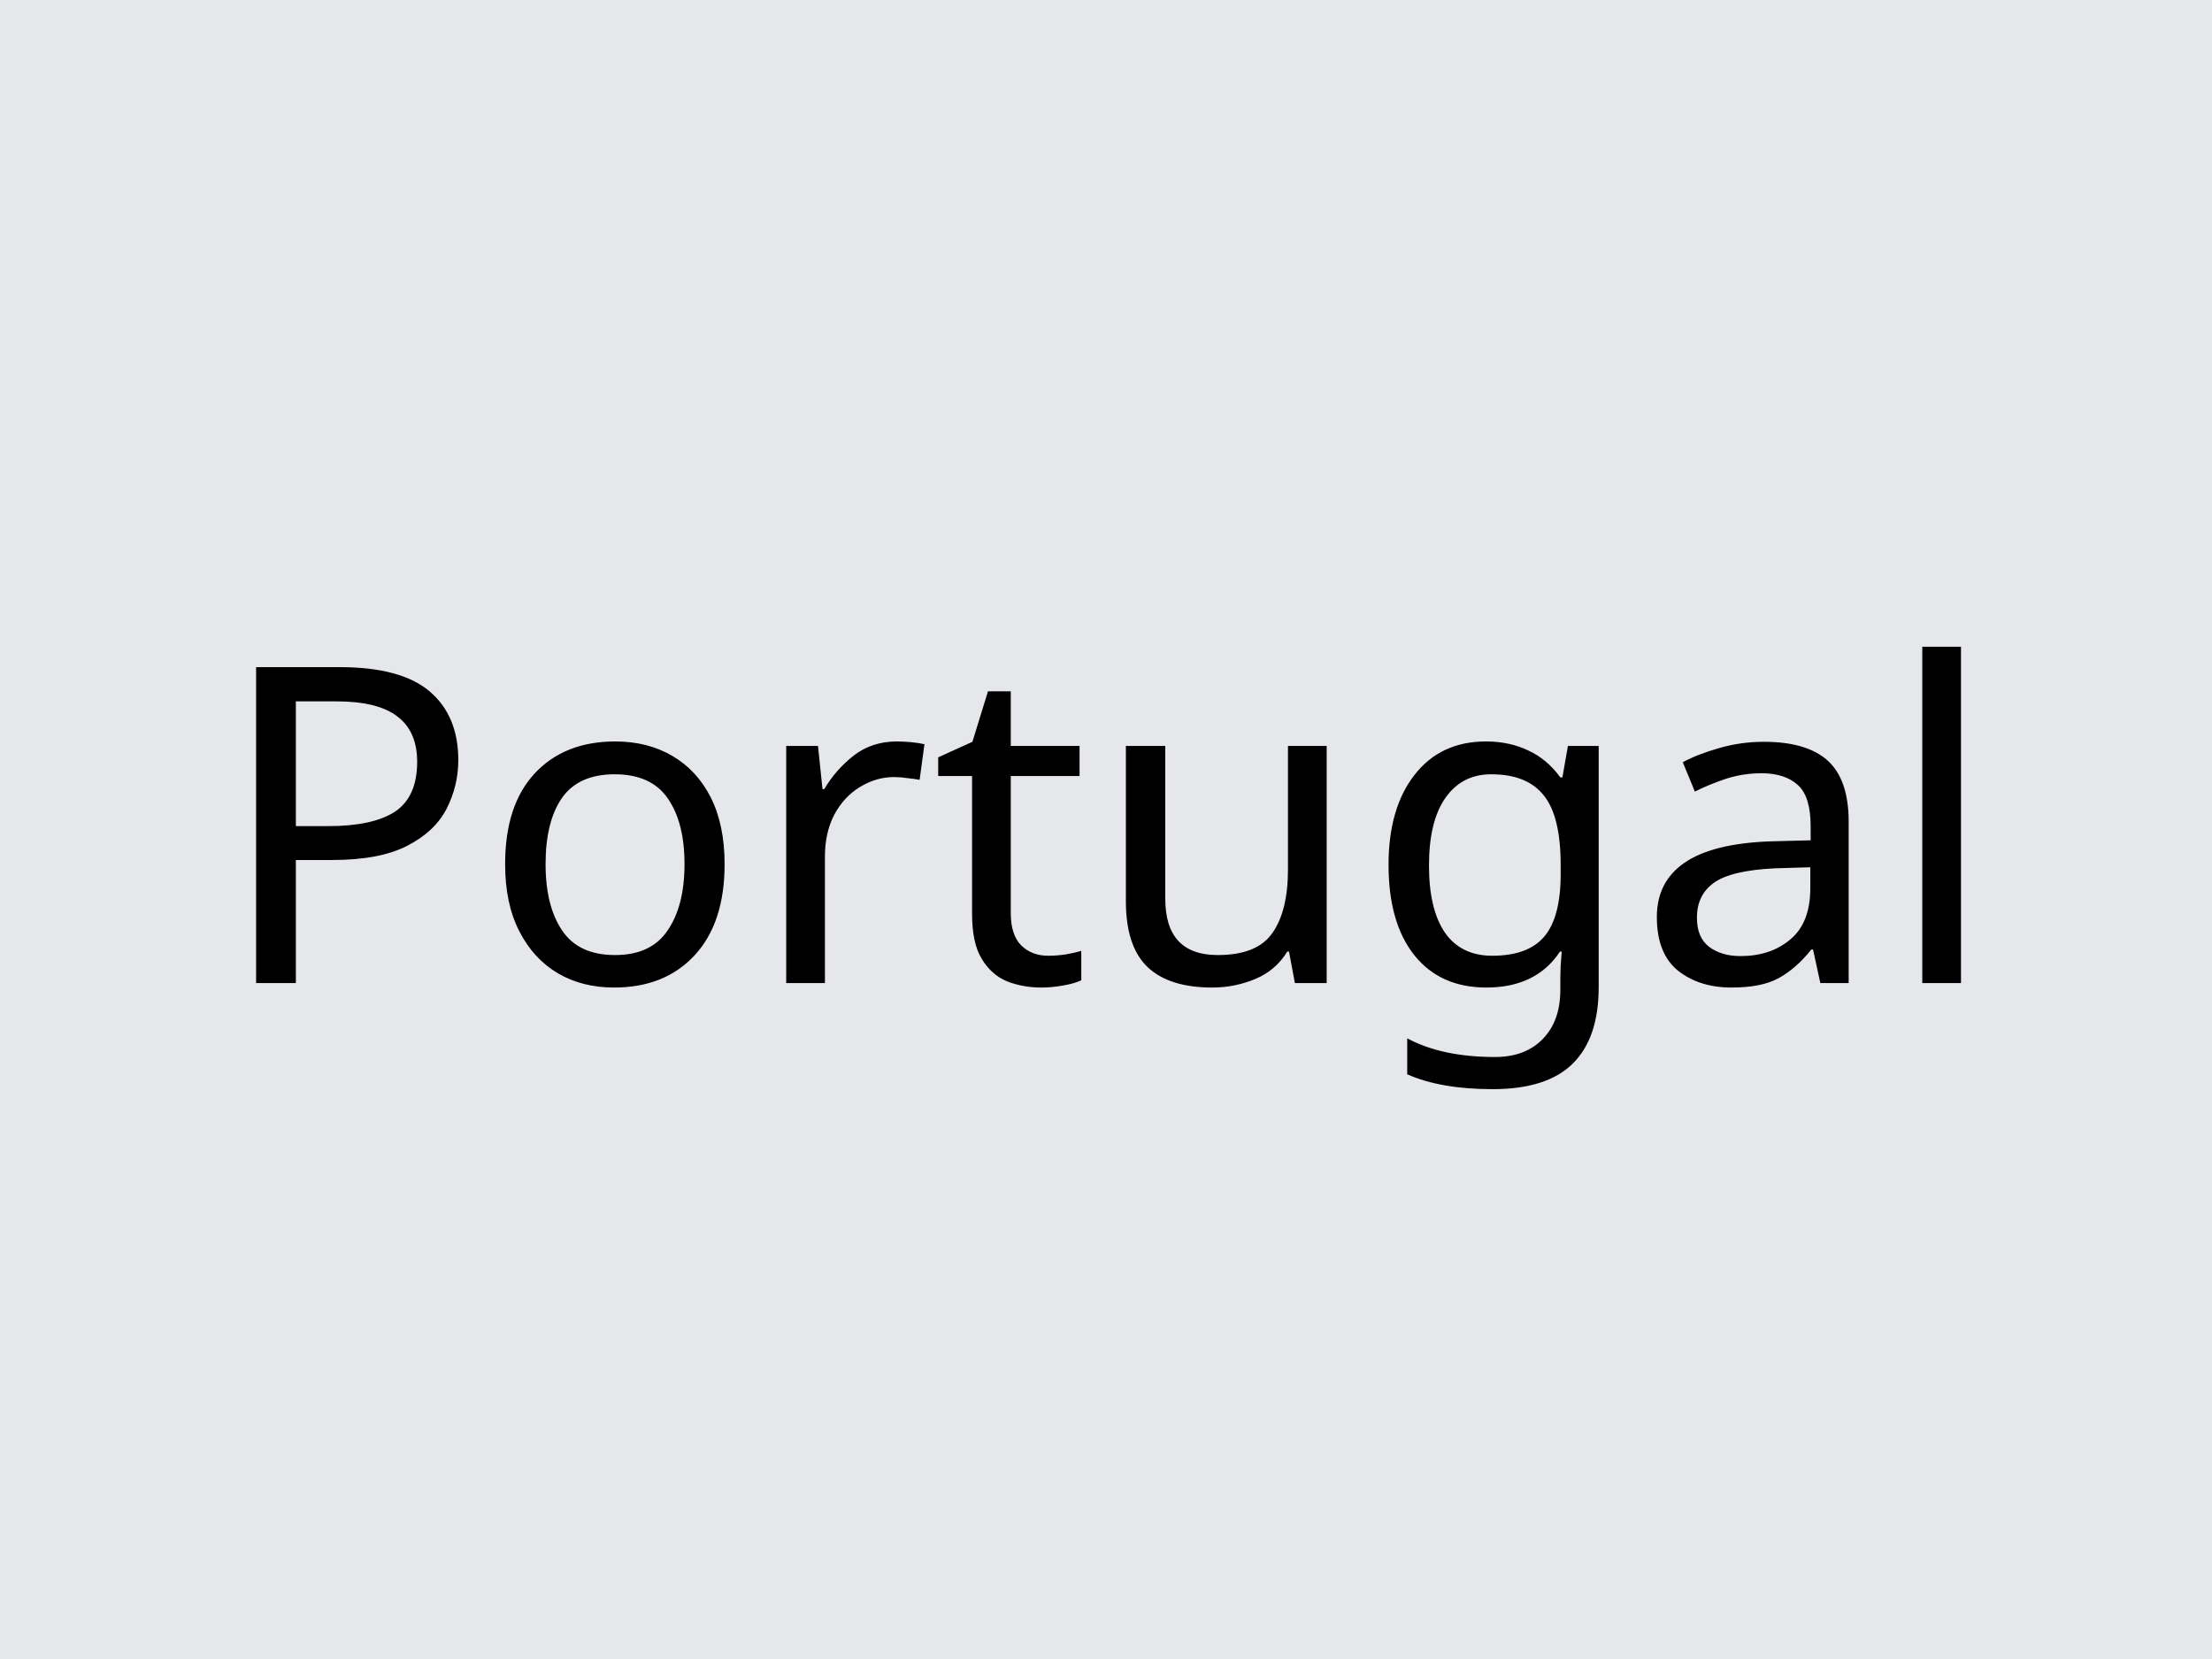
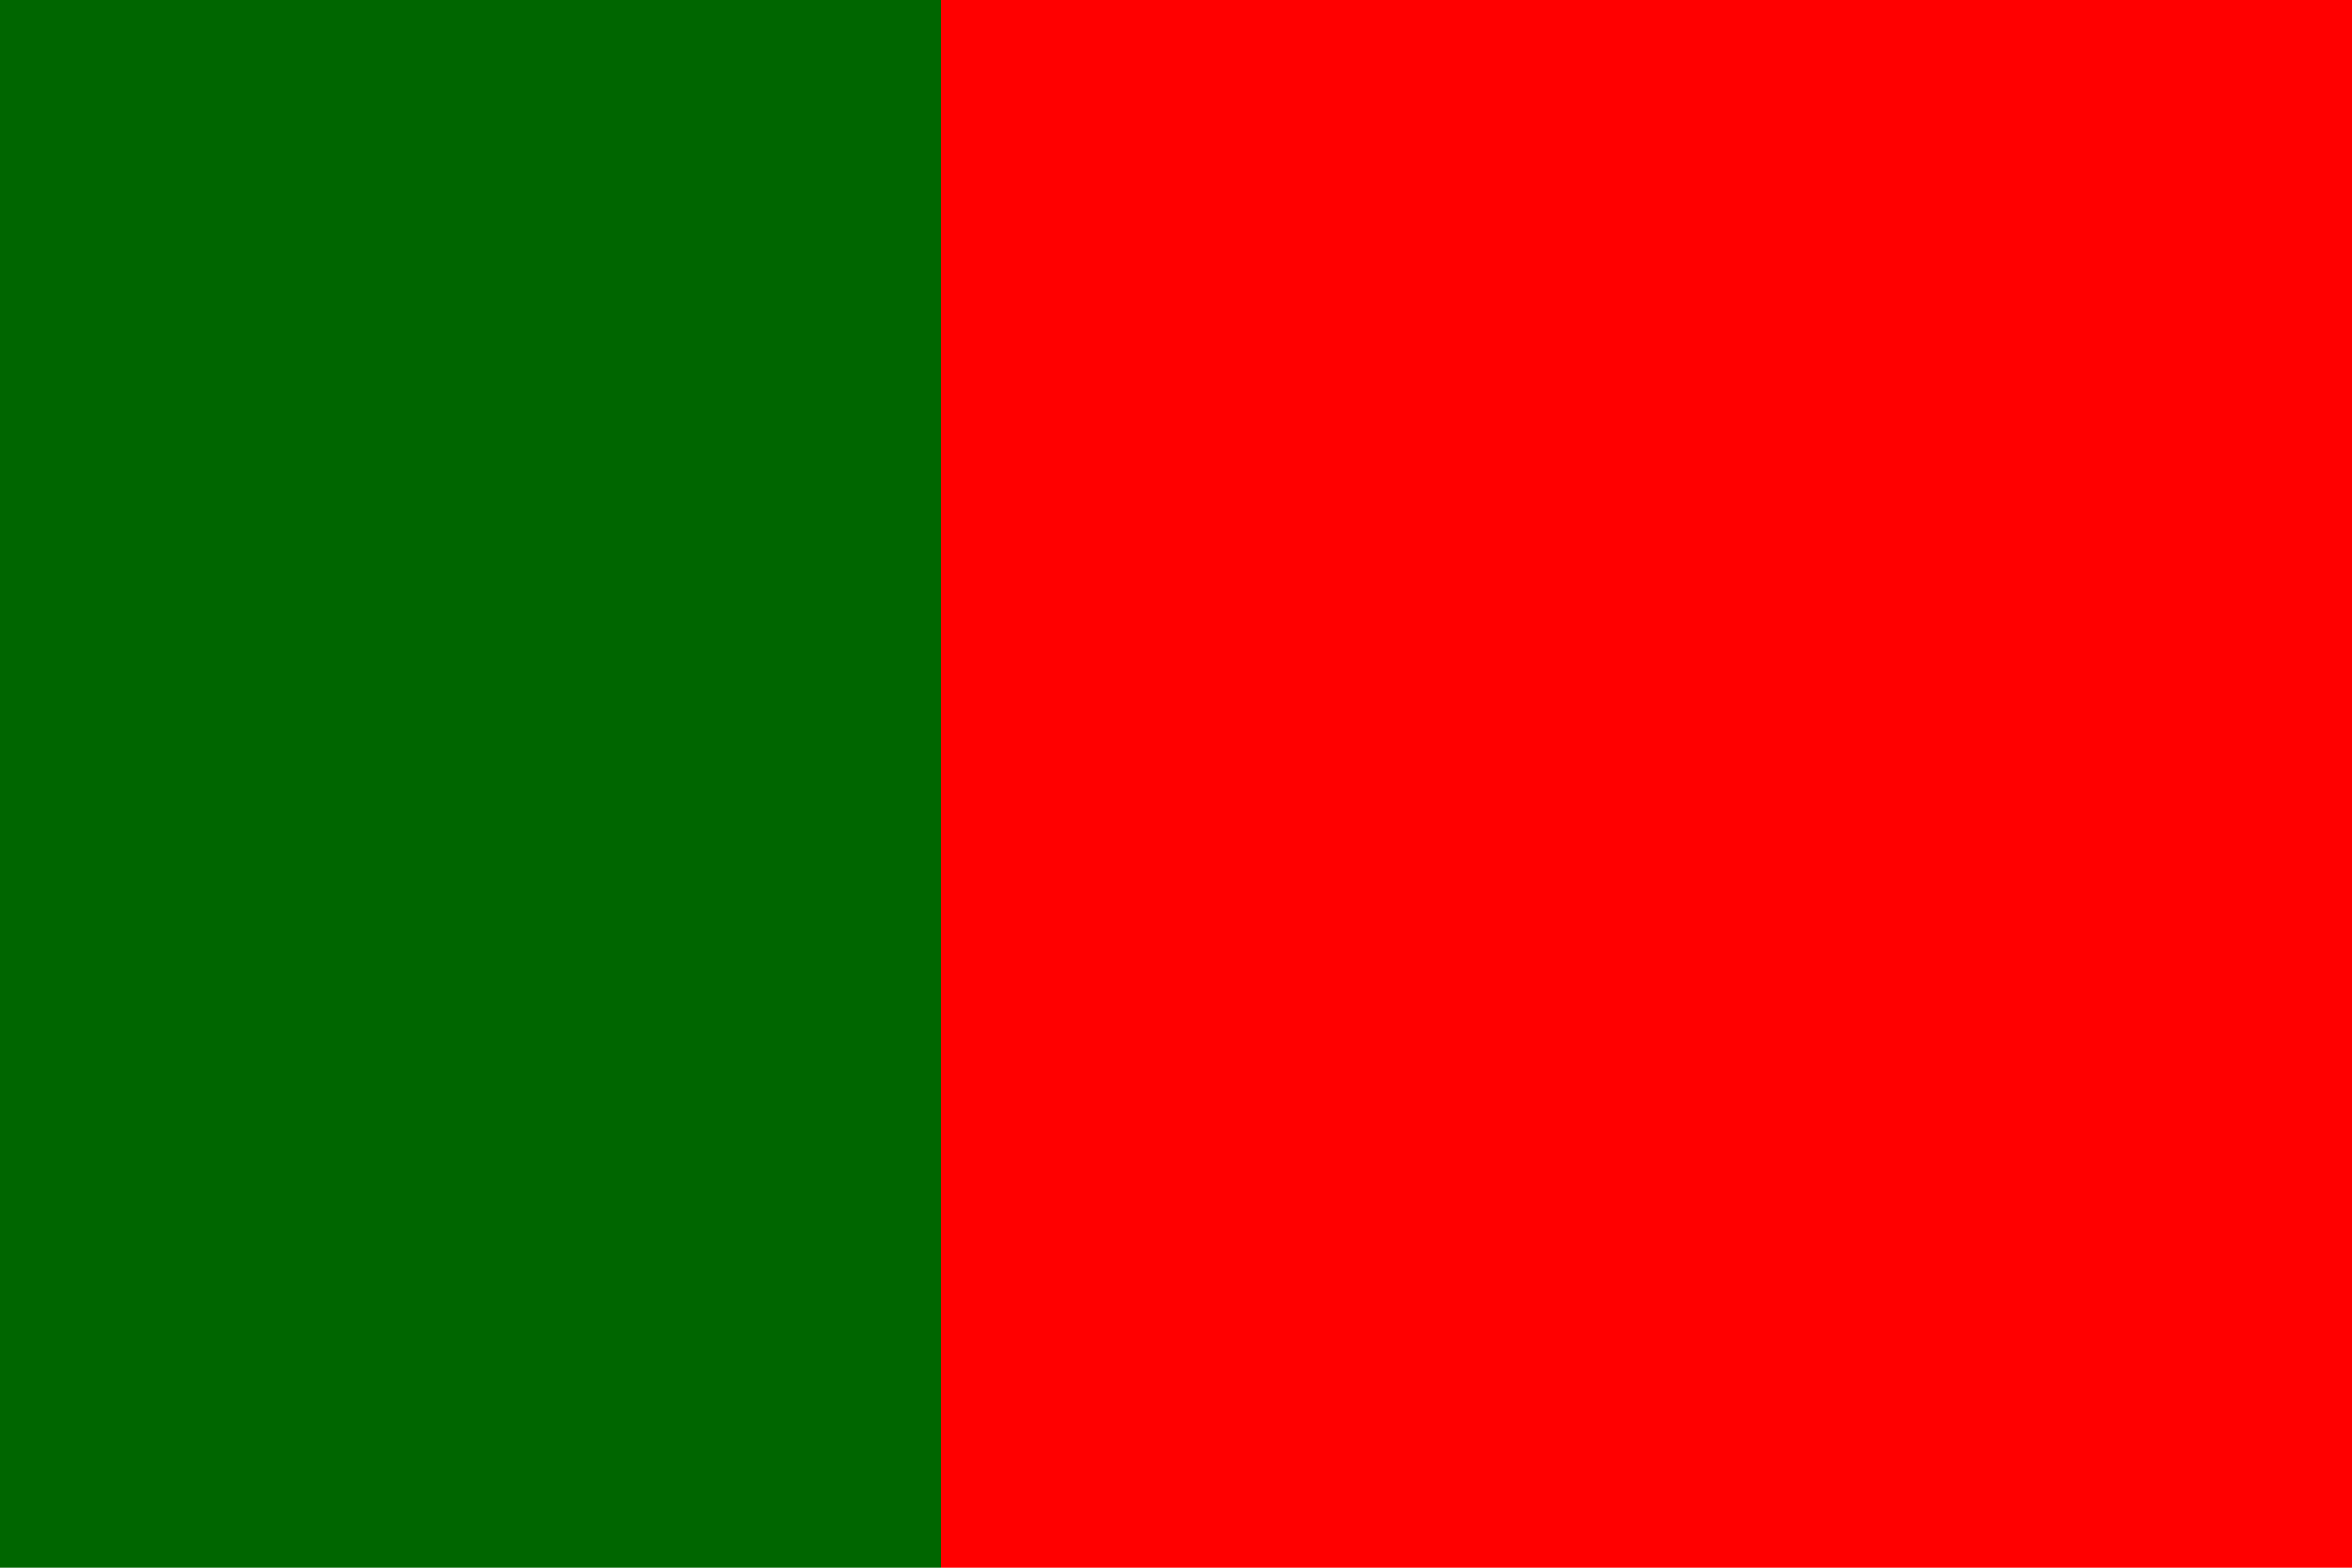
- <svg xmlns="http://www.w3.org/2000/svg" width="100" height="75">
-   <rect width="100" height="75" fill="#e5e7eb" />
-   <text x="50%" y="50%" dominant-baseline="middle" text-anchor="middle" font-family="sans-serif" font-size="20">Portugal</text>
+ <svg xmlns="http://www.w3.org/2000/svg" viewBox="0 0 600 400">
+   <rect width="240" height="400" fill="#006600" />
+   <rect x="240" width="360" height="400" fill="#FF0000" />
</svg>
